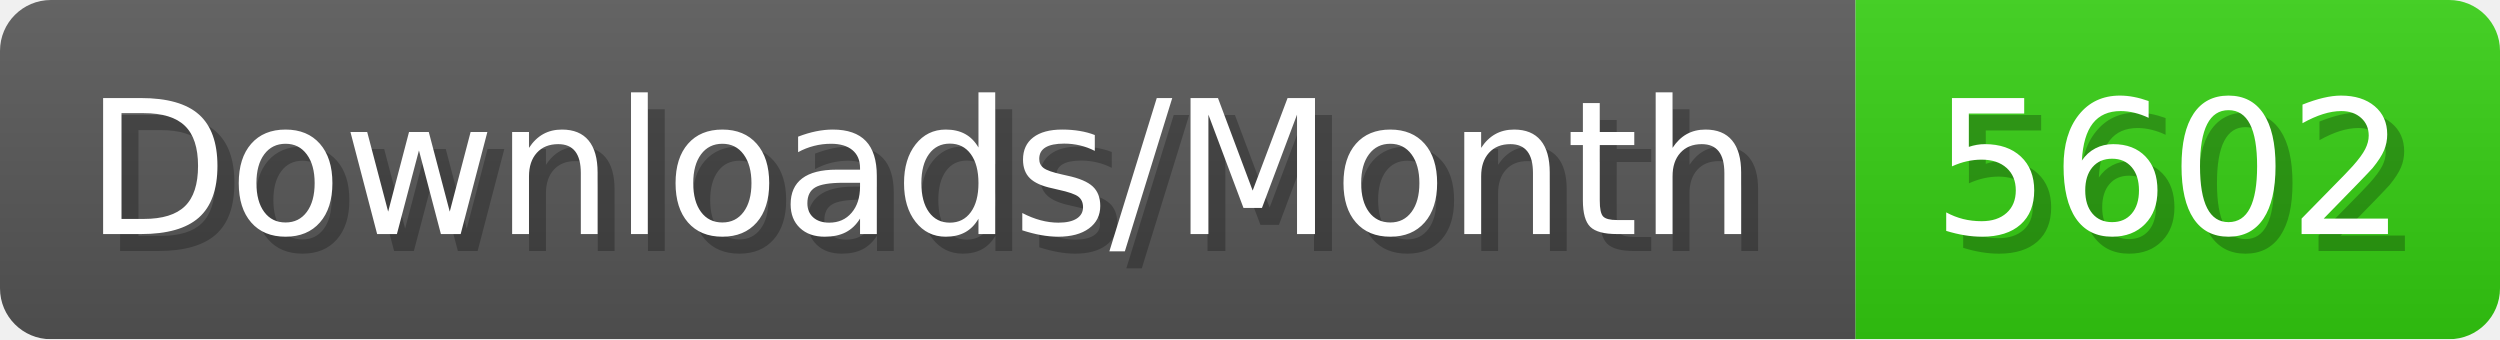
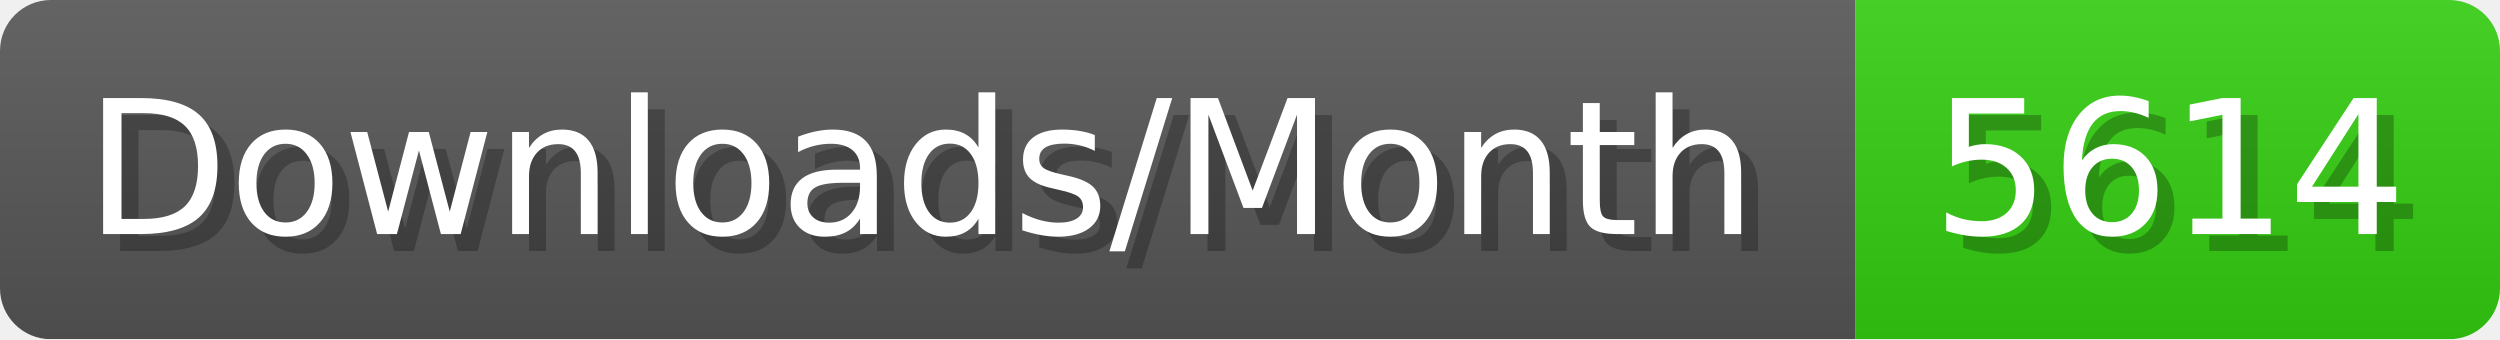
- <svg xmlns="http://www.w3.org/2000/svg" width="147.4" height="20" viewBox="0 0 1474 200" role="img" aria-label="Downloads/Month: 5602">
+ <svg xmlns="http://www.w3.org/2000/svg" width="147.4" height="20" viewBox="0 0 1474 200" role="img" aria-label="Downloads/Month: 5614">
  <linearGradient id="YlXUI" x2="0" y2="100%">
    <stop offset="0" stop-opacity=".1" stop-color="#EEE" />
    <stop offset="1" stop-opacity=".1" />
  </linearGradient>
  <mask id="JHhop">
    <rect width="1474" height="200" rx="30" fill="#FFF" />
  </mask>
  <g mask="url(#JHhop)">
    <rect width="1094" height="200" fill="#555" />
    <rect width="380" height="200" fill="#3C1" x="1094" />
    <rect width="1474" height="200" fill="url(#YlXUI)" />
  </g>
  <g aria-hidden="true" fill="#fff" text-anchor="start" font-family="Verdana,DejaVu Sans,sans-serif" font-size="110">
    <text x="60" y="148" textLength="994" fill="#000" opacity="0.25">Downloads/Month</text>
    <text x="50" y="138" textLength="994">Downloads/Month</text>
-     <text x="1149" y="148" textLength="280" fill="#000" opacity="0.25">5602</text>
-     <text x="1139" y="138" textLength="280">5602</text>
+     <text x="1149" y="148" textLength="280" fill="#000" opacity="0.25">5614</text>
+     <text x="1139" y="138" textLength="280">5614</text>
  </g>
</svg>
